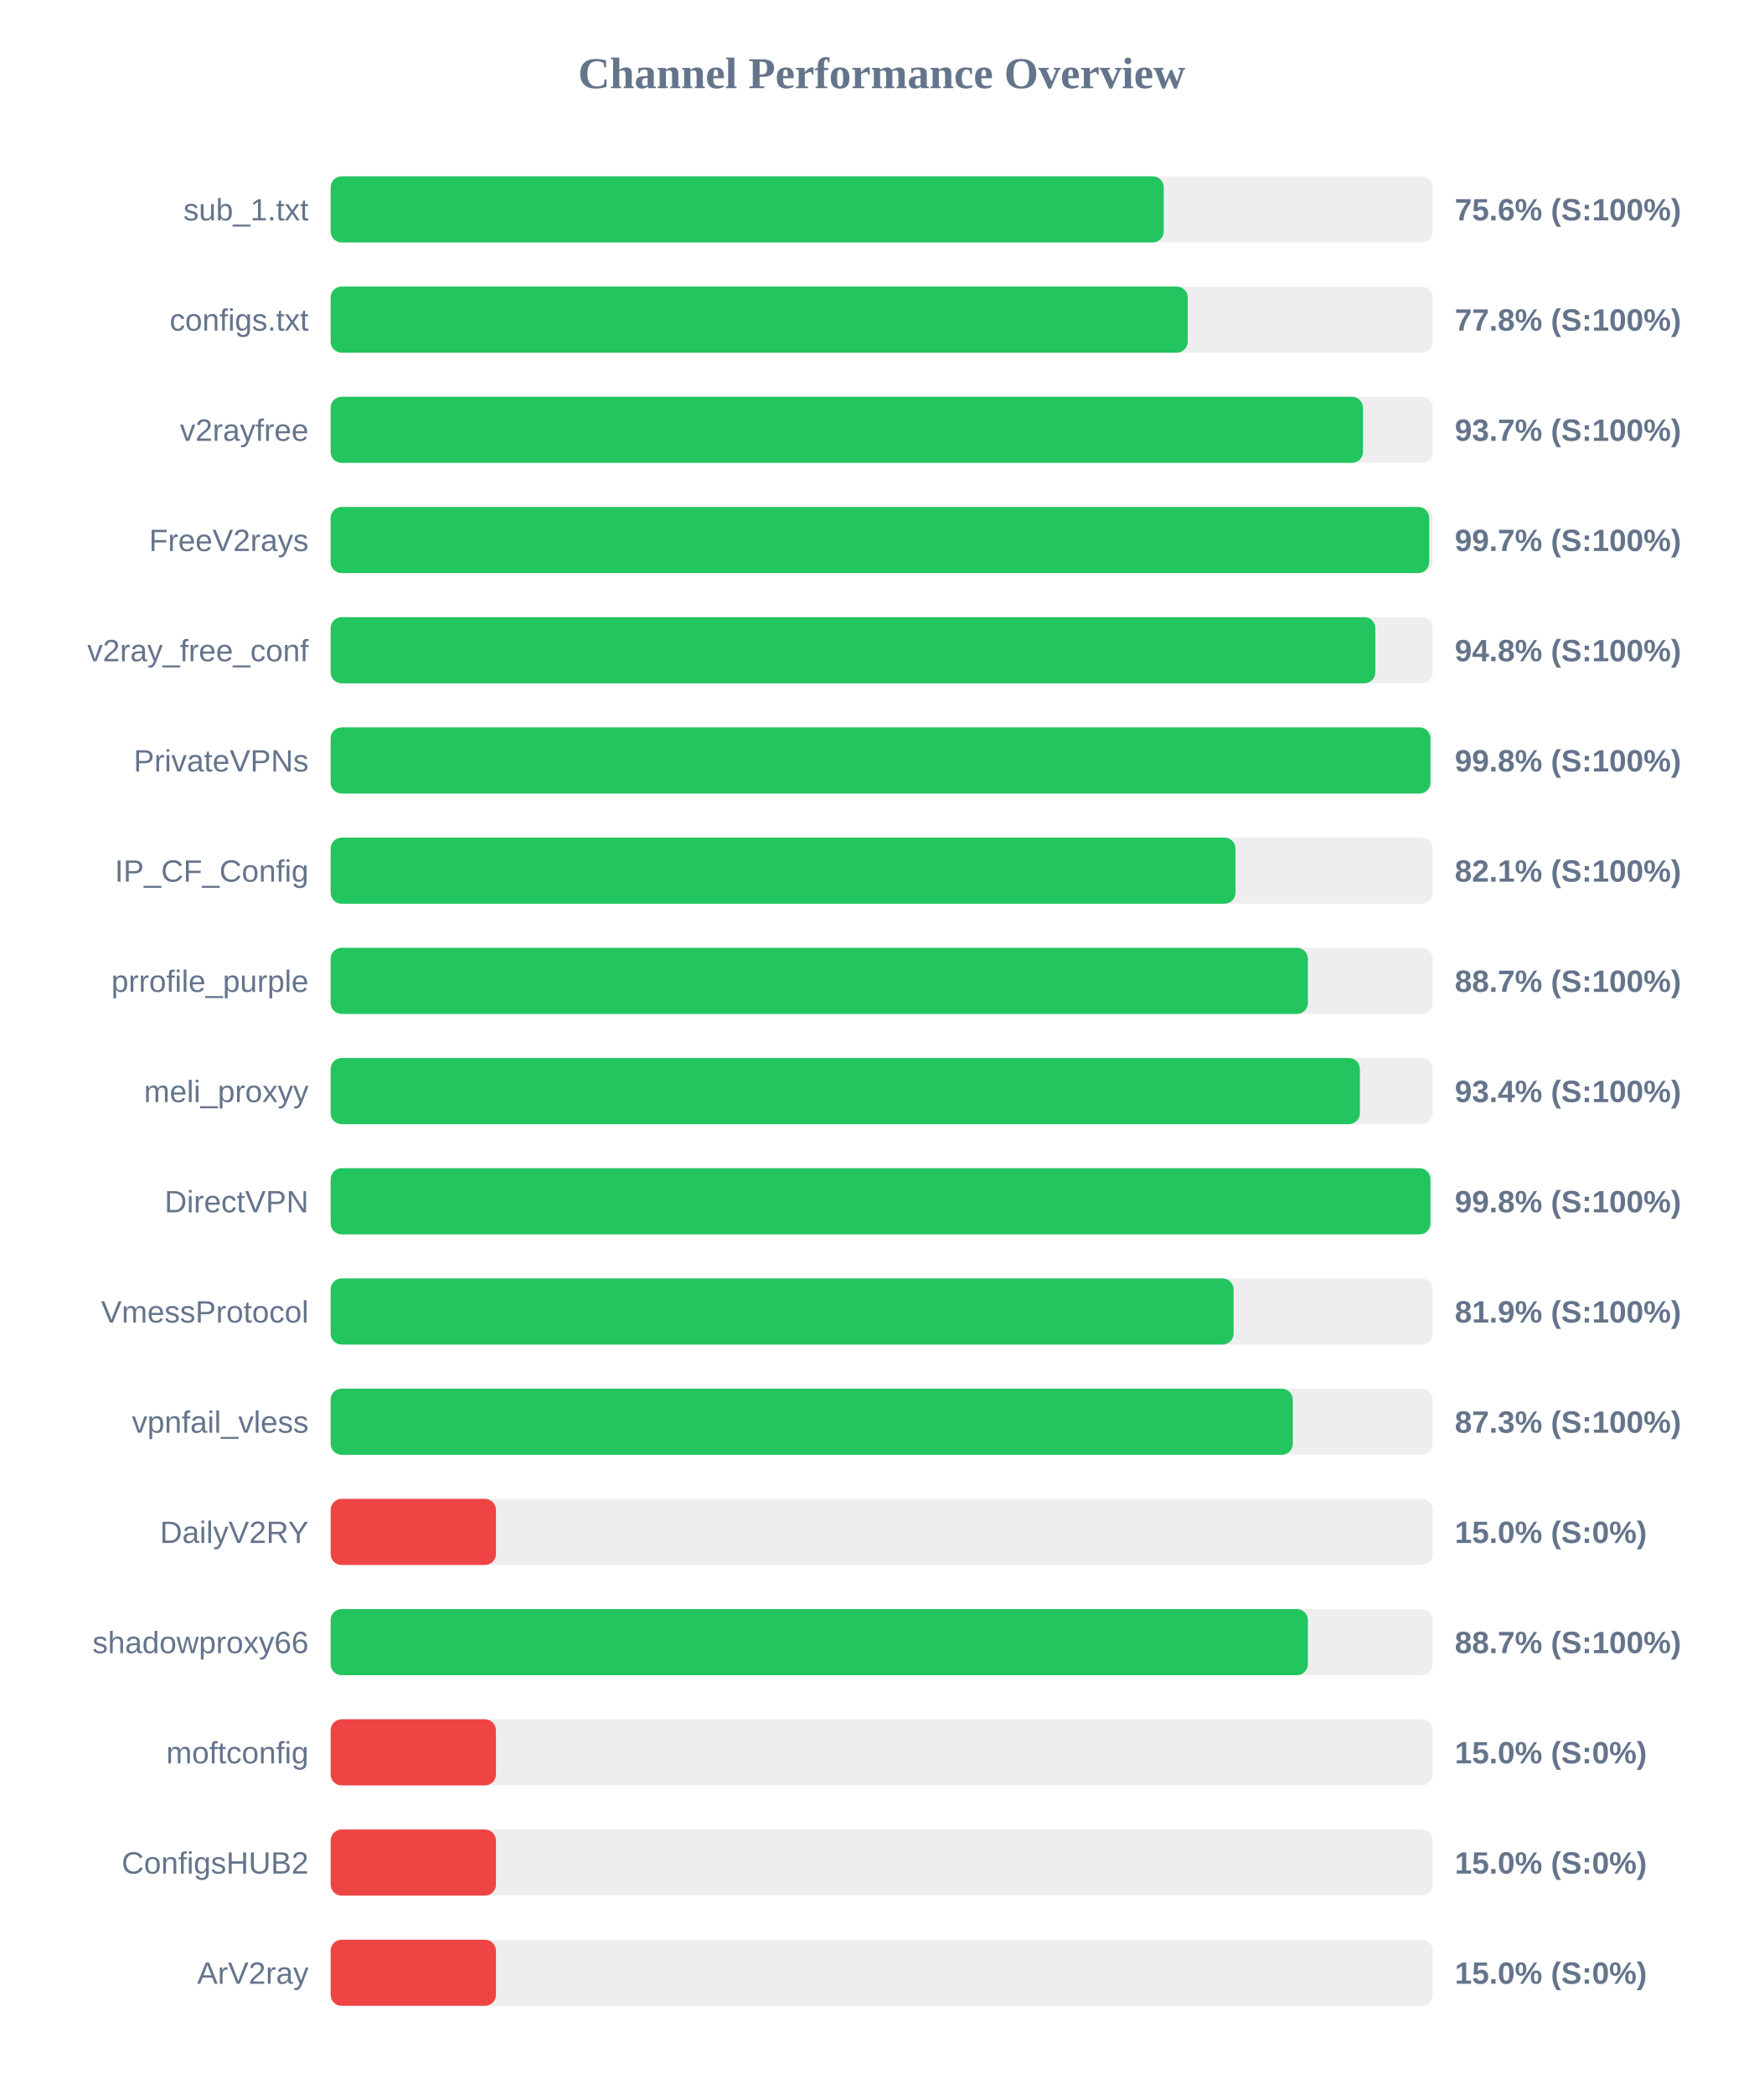
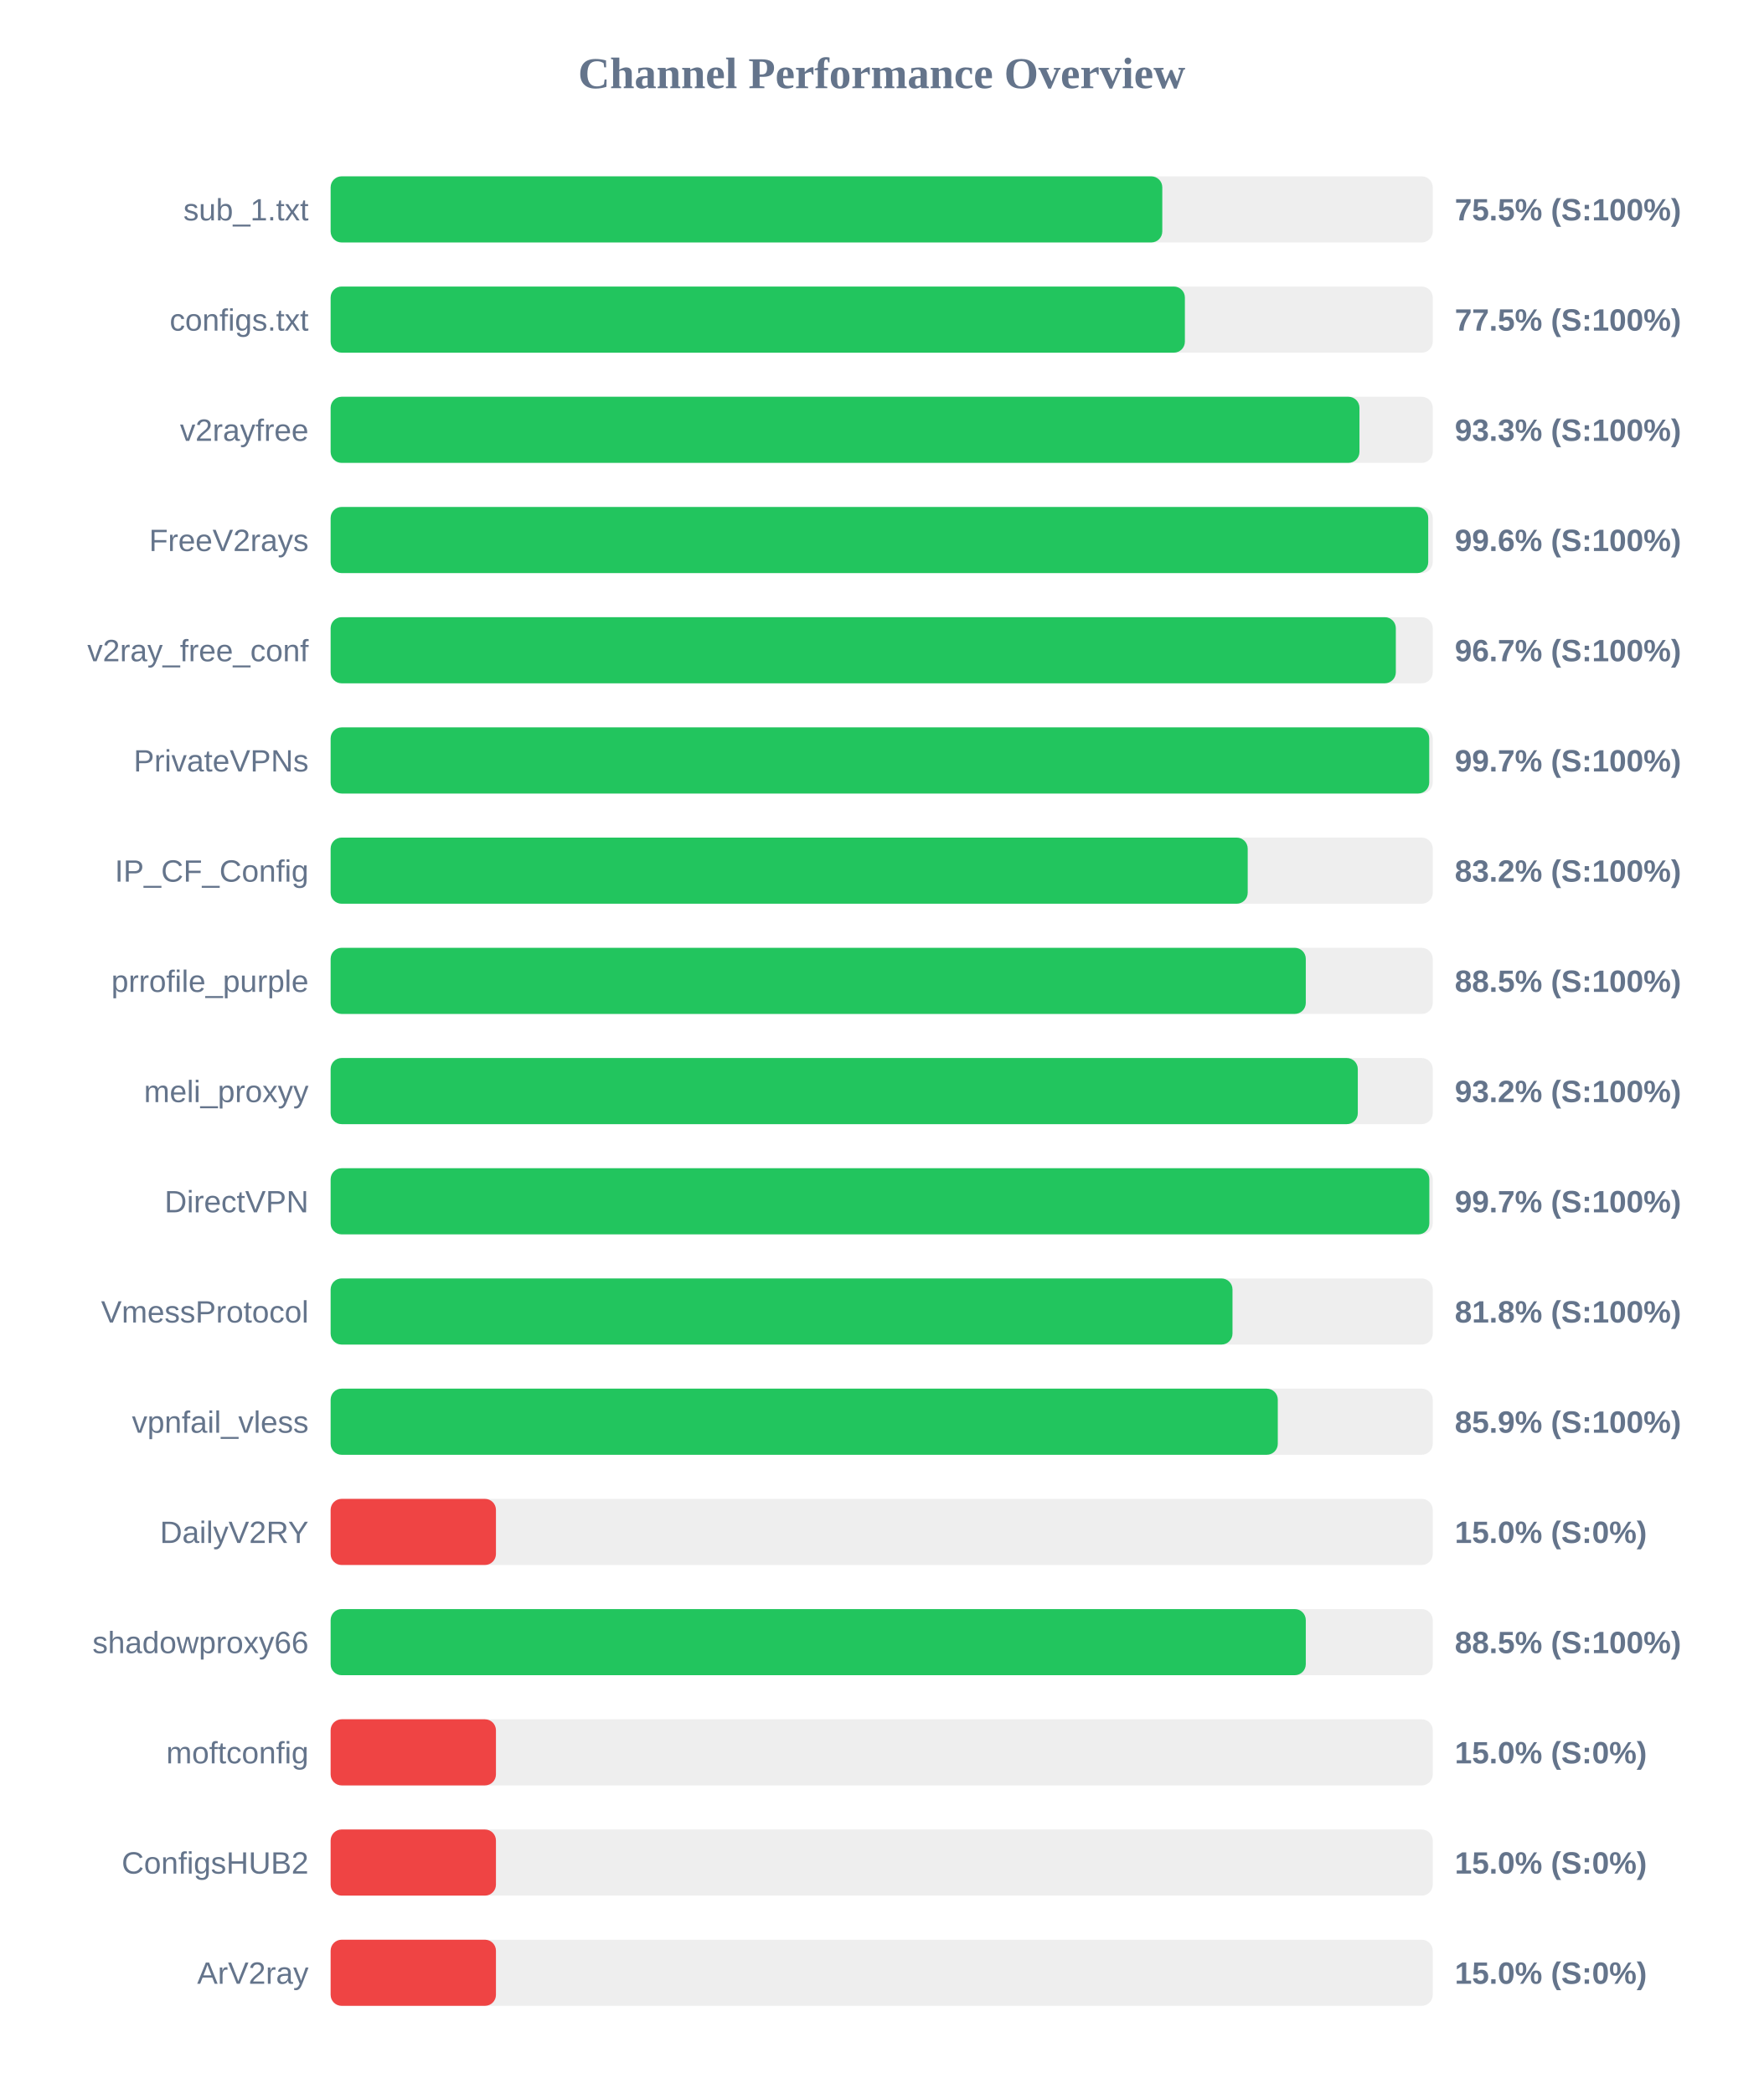
<svg xmlns="http://www.w3.org/2000/svg" width="800" height="950" version="1.1">
  <style>
        .row { font: 14px Arial; fill: #64748b; }
        .score { font: bold 14px Arial; fill: #64748b; }
    </style>
  <text x="400" y="40" text-anchor="middle" font-size="20px" font-weight="bold" fill="#64748b">Channel Performance Overview</text>
  <rect x="150" y="80" width="500" height="30" fill="#eee" rx="5" />
-   <rect x="150" y="80" width="377.95" height="30" fill="#22c55e" rx="5" />
+   <rect x="150" y="80" width="377.3" height="30" fill="#22c55e" rx="5" />
  <text x="140" y="100" text-anchor="end" class="row">sub_1.txt</text>
-   <text x="660" y="100" text-anchor="start" class="score">75.6% (S:100%)</text>
+   <text x="660" y="100" text-anchor="start" class="score">75.5% (S:100%)</text>
  <rect x="150" y="130" width="500" height="30" fill="#eee" rx="5" />
-   <rect x="150" y="130" width="388.85" height="30" fill="#22c55e" rx="5" />
+   <rect x="150" y="130" width="387.55" height="30" fill="#22c55e" rx="5" />
  <text x="140" y="150" text-anchor="end" class="row">configs.txt</text>
-   <text x="660" y="150" text-anchor="start" class="score">77.8% (S:100%)</text>
+   <text x="660" y="150" text-anchor="start" class="score">77.5% (S:100%)</text>
  <rect x="150" y="180" width="500" height="30" fill="#eee" rx="5" />
-   <rect x="150" y="180" width="468.35" height="30" fill="#22c55e" rx="5" />
+   <rect x="150" y="180" width="466.75" height="30" fill="#22c55e" rx="5" />
  <text x="140" y="200" text-anchor="end" class="row">v2rayfree</text>
-   <text x="660" y="200" text-anchor="start" class="score">93.7% (S:100%)</text>
+   <text x="660" y="200" text-anchor="start" class="score">93.3% (S:100%)</text>
  <rect x="150" y="230" width="500" height="30" fill="#eee" rx="5" />
-   <rect x="150" y="230" width="498.4" height="30" fill="#22c55e" rx="5" />
+   <rect x="150" y="230" width="497.95" height="30" fill="#22c55e" rx="5" />
  <text x="140" y="250" text-anchor="end" class="row">FreeV2rays</text>
-   <text x="660" y="250" text-anchor="start" class="score">99.7% (S:100%)</text>
+   <text x="660" y="250" text-anchor="start" class="score">99.6% (S:100%)</text>
  <rect x="150" y="280" width="500" height="30" fill="#eee" rx="5" />
-   <rect x="150" y="280" width="473.95" height="30" fill="#22c55e" rx="5" />
+   <rect x="150" y="280" width="483.25" height="30" fill="#22c55e" rx="5" />
  <text x="140" y="300" text-anchor="end" class="row">v2ray_free_conf</text>
-   <text x="660" y="300" text-anchor="start" class="score">94.8% (S:100%)</text>
+   <text x="660" y="300" text-anchor="start" class="score">96.7% (S:100%)</text>
  <rect x="150" y="330" width="500" height="30" fill="#eee" rx="5" />
-   <rect x="150" y="330" width="498.95" height="30" fill="#22c55e" rx="5" />
+   <rect x="150" y="330" width="498.4" height="30" fill="#22c55e" rx="5" />
  <text x="140" y="350" text-anchor="end" class="row">PrivateVPNs</text>
-   <text x="660" y="350" text-anchor="start" class="score">99.8% (S:100%)</text>
+   <text x="660" y="350" text-anchor="start" class="score">99.7% (S:100%)</text>
  <rect x="150" y="380" width="500" height="30" fill="#eee" rx="5" />
-   <rect x="150" y="380" width="410.5" height="30" fill="#22c55e" rx="5" />
+   <rect x="150" y="380" width="416.05" height="30" fill="#22c55e" rx="5" />
  <text x="140" y="400" text-anchor="end" class="row">IP_CF_Config</text>
-   <text x="660" y="400" text-anchor="start" class="score">82.1% (S:100%)</text>
+   <text x="660" y="400" text-anchor="start" class="score">83.2% (S:100%)</text>
  <rect x="150" y="430" width="500" height="30" fill="#eee" rx="5" />
-   <rect x="150" y="430" width="443.35" height="30" fill="#22c55e" rx="5" />
+   <rect x="150" y="430" width="442.4" height="30" fill="#22c55e" rx="5" />
  <text x="140" y="450" text-anchor="end" class="row">prrofile_purple</text>
-   <text x="660" y="450" text-anchor="start" class="score">88.7% (S:100%)</text>
+   <text x="660" y="450" text-anchor="start" class="score">88.5% (S:100%)</text>
  <rect x="150" y="480" width="500" height="30" fill="#eee" rx="5" />
-   <rect x="150" y="480" width="466.95" height="30" fill="#22c55e" rx="5" />
+   <rect x="150" y="480" width="466.0" height="30" fill="#22c55e" rx="5" />
  <text x="140" y="500" text-anchor="end" class="row">meli_proxyy</text>
-   <text x="660" y="500" text-anchor="start" class="score">93.4% (S:100%)</text>
+   <text x="660" y="500" text-anchor="start" class="score">93.2% (S:100%)</text>
  <rect x="150" y="530" width="500" height="30" fill="#eee" rx="5" />
-   <rect x="150" y="530" width="498.95" height="30" fill="#22c55e" rx="5" />
+   <rect x="150" y="530" width="498.45" height="30" fill="#22c55e" rx="5" />
  <text x="140" y="550" text-anchor="end" class="row">DirectVPN</text>
-   <text x="660" y="550" text-anchor="start" class="score">99.8% (S:100%)</text>
+   <text x="660" y="550" text-anchor="start" class="score">99.7% (S:100%)</text>
  <rect x="150" y="580" width="500" height="30" fill="#eee" rx="5" />
-   <rect x="150" y="580" width="409.65" height="30" fill="#22c55e" rx="5" />
+   <rect x="150" y="580" width="409.15" height="30" fill="#22c55e" rx="5" />
  <text x="140" y="600" text-anchor="end" class="row">VmessProtocol</text>
-   <text x="660" y="600" text-anchor="start" class="score">81.9% (S:100%)</text>
+   <text x="660" y="600" text-anchor="start" class="score">81.8% (S:100%)</text>
  <rect x="150" y="630" width="500" height="30" fill="#eee" rx="5" />
-   <rect x="150" y="630" width="436.5" height="30" fill="#22c55e" rx="5" />
+   <rect x="150" y="630" width="429.7" height="30" fill="#22c55e" rx="5" />
  <text x="140" y="650" text-anchor="end" class="row">vpnfail_vless</text>
-   <text x="660" y="650" text-anchor="start" class="score">87.3% (S:100%)</text>
+   <text x="660" y="650" text-anchor="start" class="score">85.9% (S:100%)</text>
  <rect x="150" y="680" width="500" height="30" fill="#eee" rx="5" />
  <rect x="150" y="680" width="75.0" height="30" fill="#ef4444" rx="5" />
  <text x="140" y="700" text-anchor="end" class="row">DailyV2RY</text>
  <text x="660" y="700" text-anchor="start" class="score">15.0% (S:0%)</text>
  <rect x="150" y="730" width="500" height="30" fill="#eee" rx="5" />
-   <rect x="150" y="730" width="443.35" height="30" fill="#22c55e" rx="5" />
+   <rect x="150" y="730" width="442.4" height="30" fill="#22c55e" rx="5" />
  <text x="140" y="750" text-anchor="end" class="row">shadowproxy66</text>
-   <text x="660" y="750" text-anchor="start" class="score">88.7% (S:100%)</text>
+   <text x="660" y="750" text-anchor="start" class="score">88.5% (S:100%)</text>
  <rect x="150" y="780" width="500" height="30" fill="#eee" rx="5" />
  <rect x="150" y="780" width="75.0" height="30" fill="#ef4444" rx="5" />
  <text x="140" y="800" text-anchor="end" class="row">moftconfig</text>
  <text x="660" y="800" text-anchor="start" class="score">15.0% (S:0%)</text>
  <rect x="150" y="830" width="500" height="30" fill="#eee" rx="5" />
  <rect x="150" y="830" width="75.0" height="30" fill="#ef4444" rx="5" />
  <text x="140" y="850" text-anchor="end" class="row">ConfigsHUB2</text>
  <text x="660" y="850" text-anchor="start" class="score">15.0% (S:0%)</text>
  <rect x="150" y="880" width="500" height="30" fill="#eee" rx="5" />
  <rect x="150" y="880" width="75.0" height="30" fill="#ef4444" rx="5" />
  <text x="140" y="900" text-anchor="end" class="row">ArV2ray</text>
  <text x="660" y="900" text-anchor="start" class="score">15.0% (S:0%)</text>
</svg>
